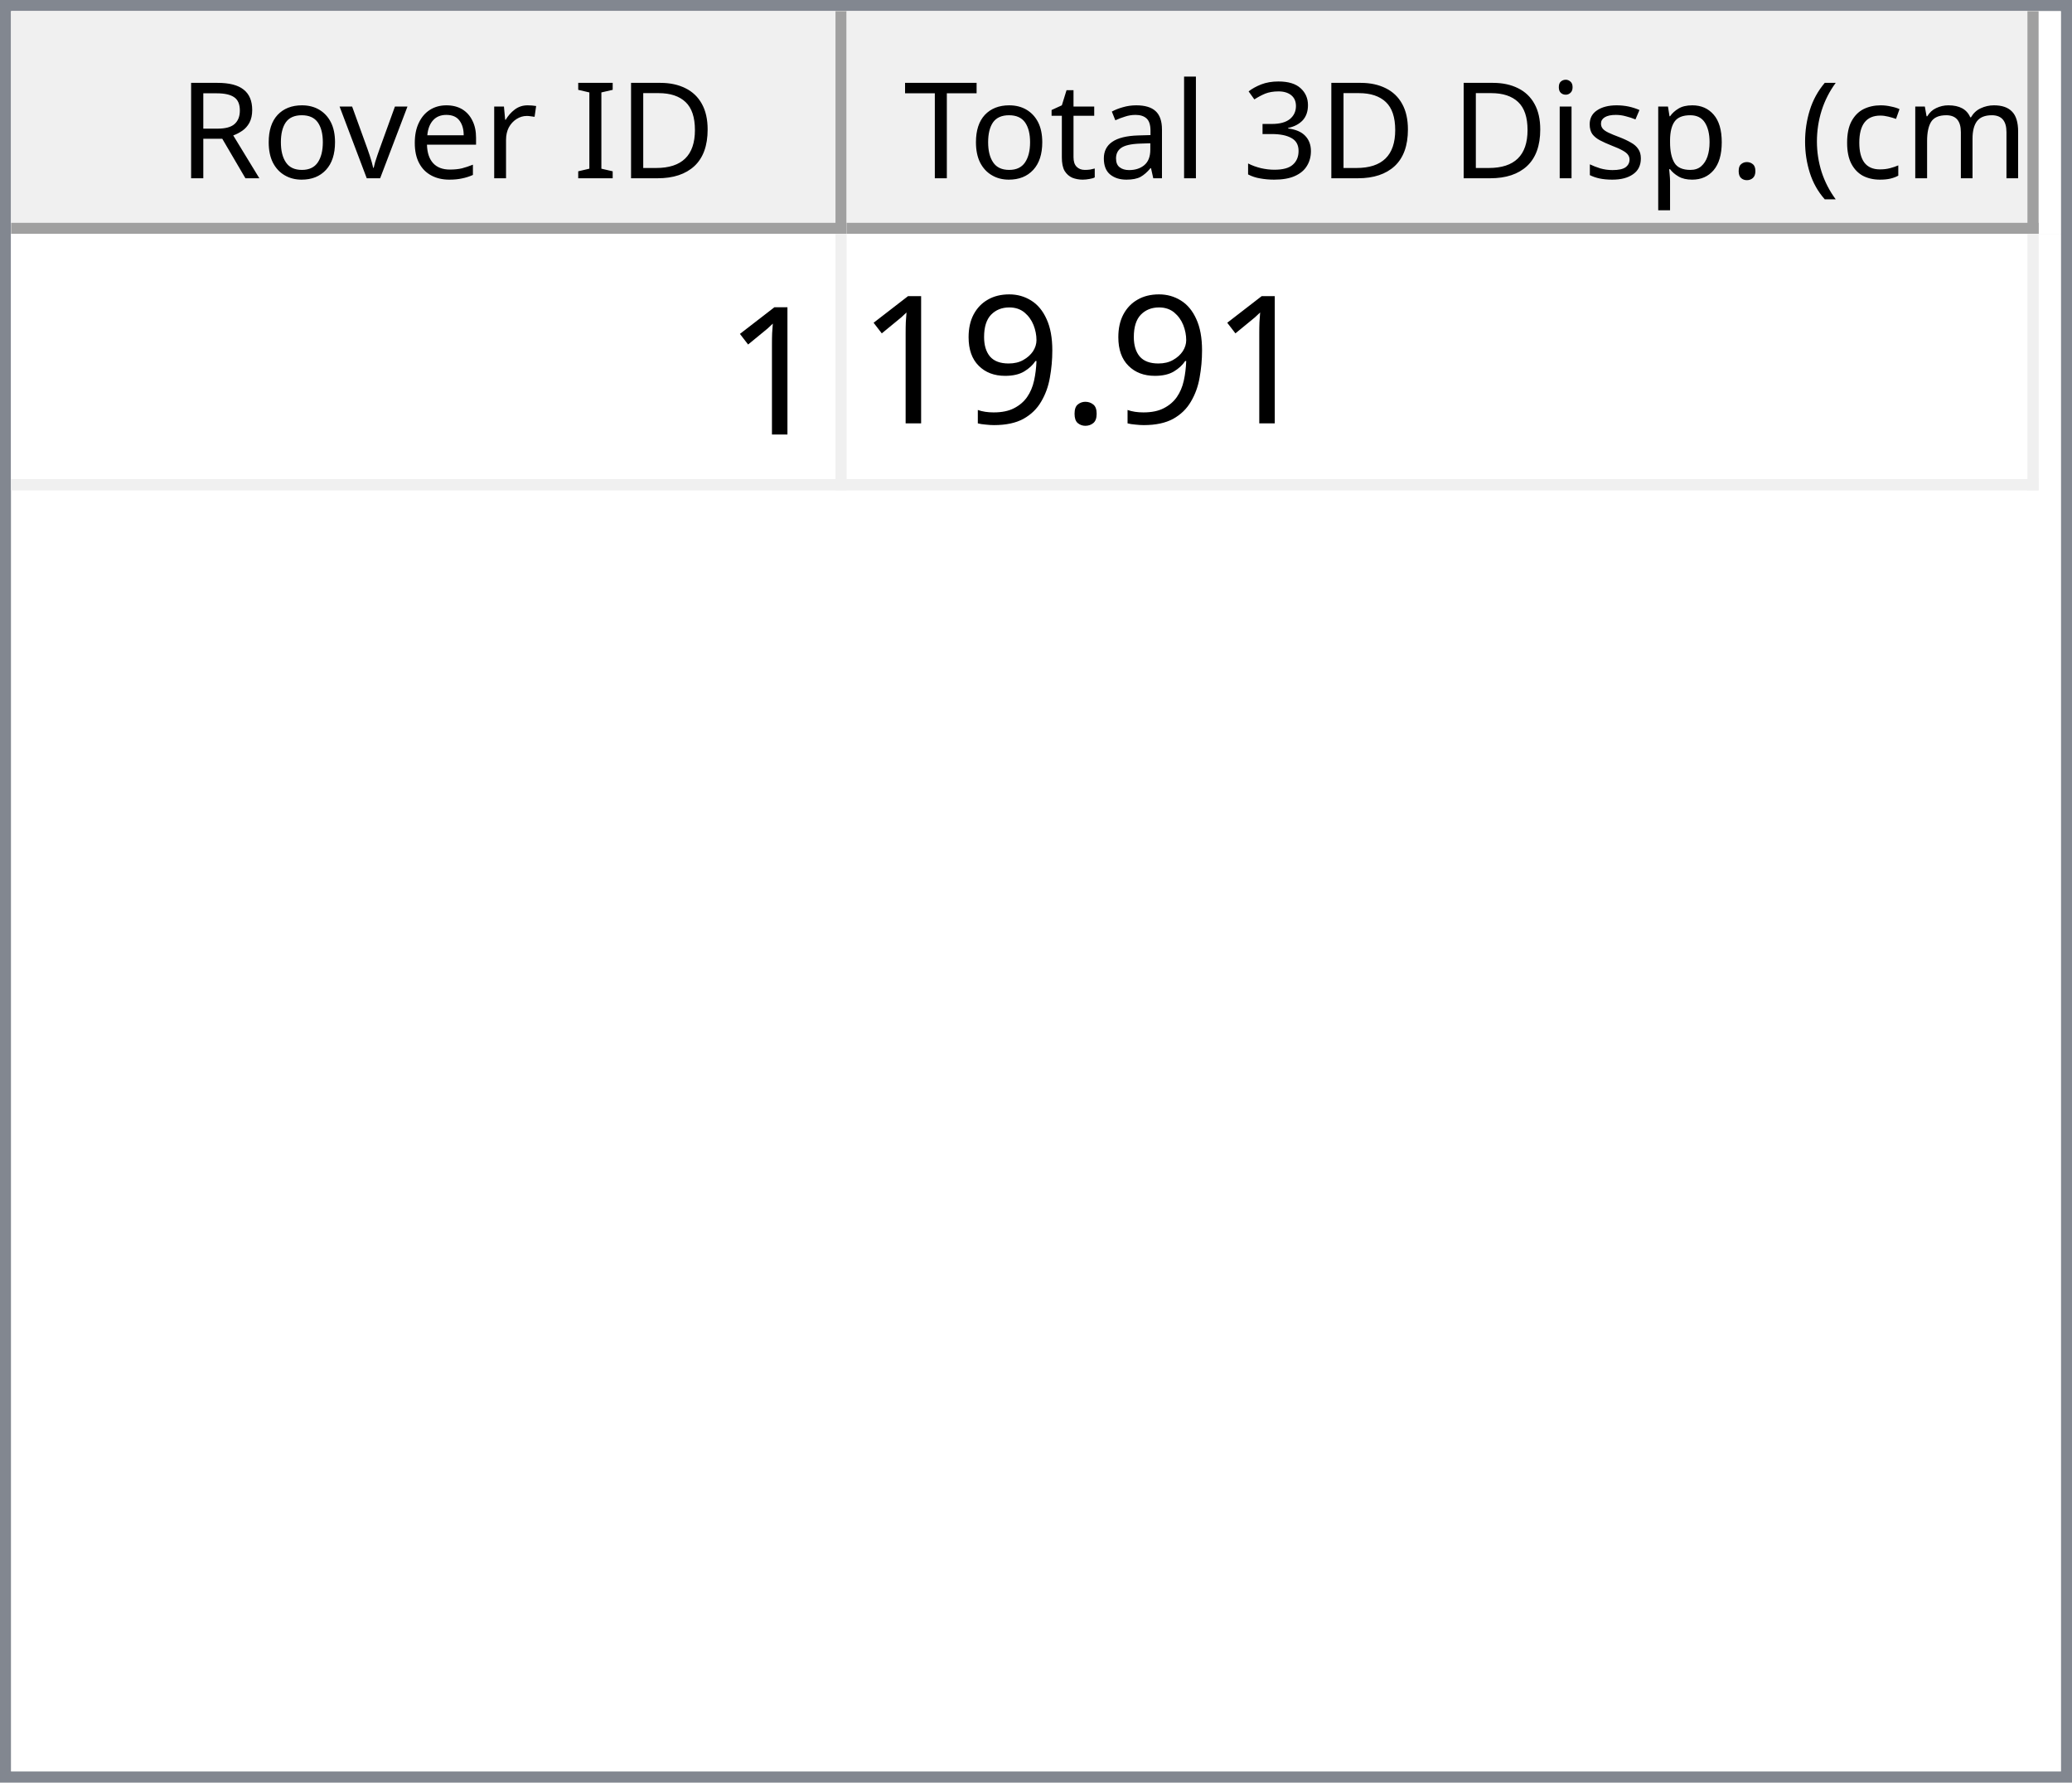
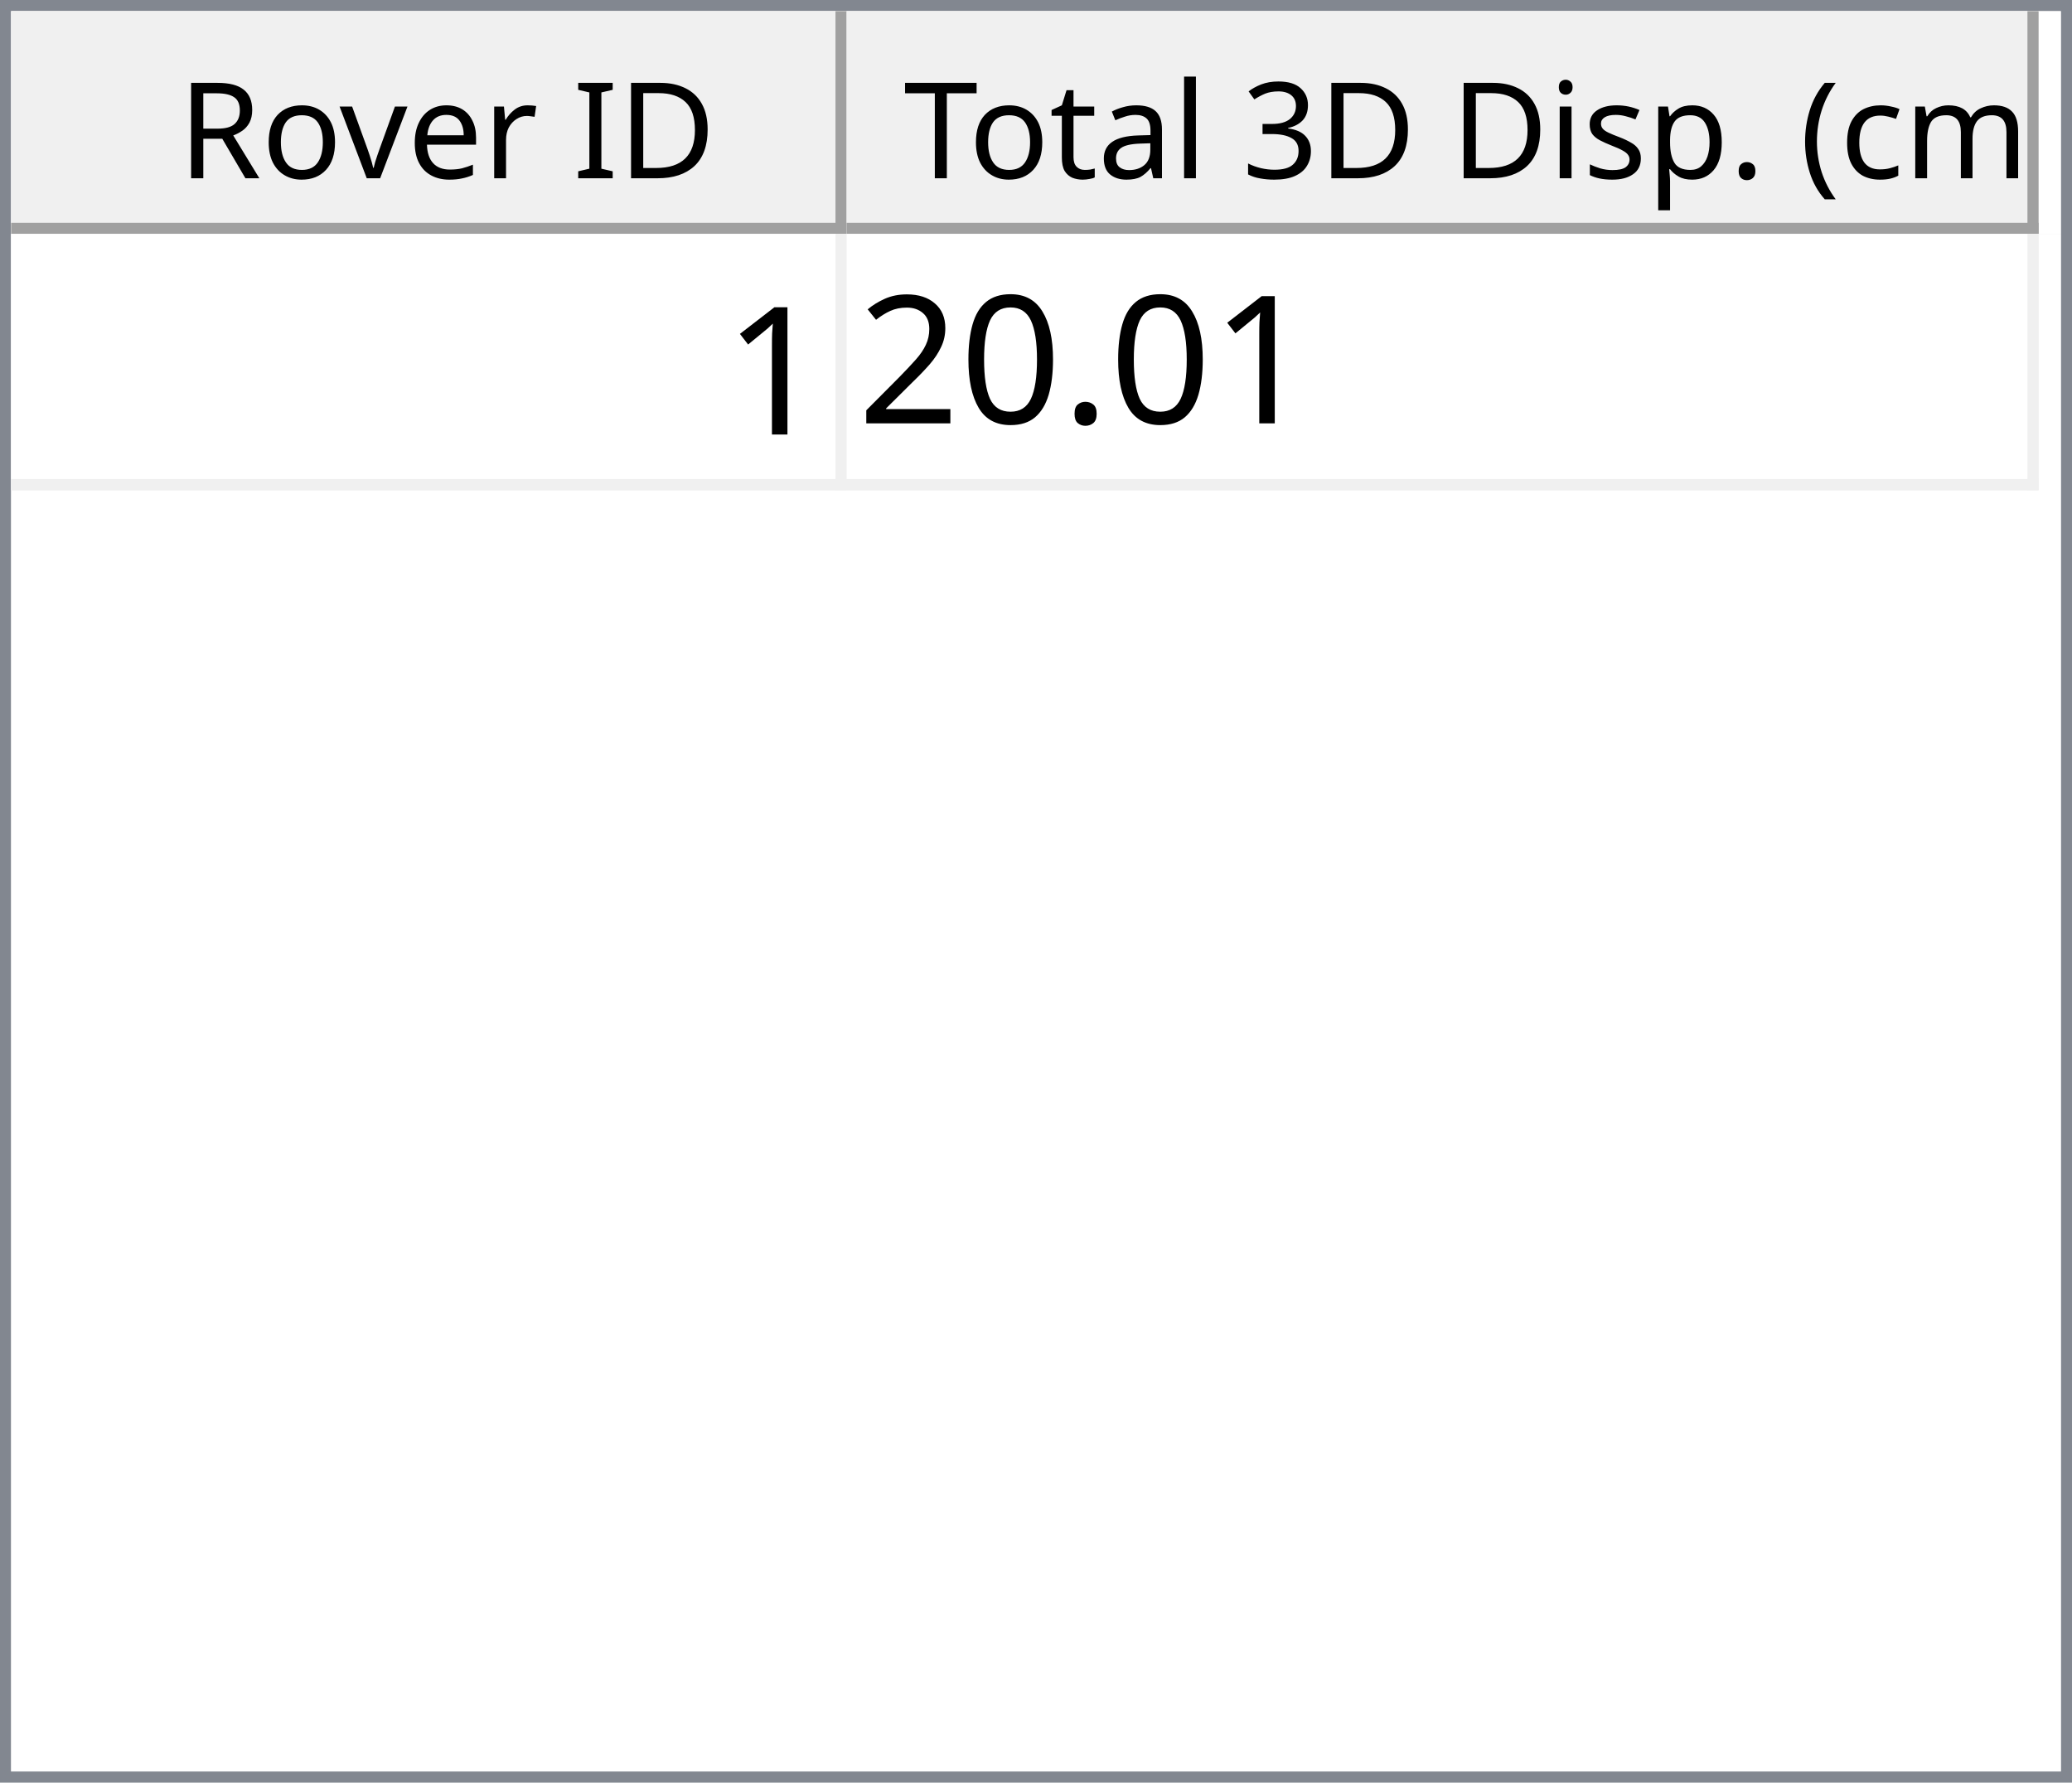
<svg xmlns="http://www.w3.org/2000/svg" style="fill-opacity:1; color-rendering:auto; color-interpolation:auto; text-rendering:auto; stroke:black; stroke-linecap:square; stroke-miterlimit:10; shape-rendering:auto; stroke-opacity:1; fill:black; stroke-dasharray:none; font-weight:normal; stroke-width:1; font-family:'Dialog'; font-style:normal; stroke-linejoin:miter; font-size:12px; stroke-dashoffset:0; image-rendering:auto;" width="186" height="160">
  <defs id="genericDefs" />
  <g>
    <defs id="defs1">
      <clipPath clipPathUnits="userSpaceOnUse" id="clipPath1">
        <path d="M0 0 L186 0 L186 160 L0 160 L0 0 Z" />
      </clipPath>
      <clipPath clipPathUnits="userSpaceOnUse" id="clipPath2">
        <path d="M0 0 L0 160 L186 160 L186 0 Z" />
      </clipPath>
      <clipPath clipPathUnits="userSpaceOnUse" id="clipPath3">
        <path d="M0 0 L0 20 L184 20 L184 0 Z" />
      </clipPath>
      <clipPath clipPathUnits="userSpaceOnUse" id="clipPath4">
        <path d="M0 0 L0 20 L75 20 L75 0 Z" />
      </clipPath>
      <clipPath clipPathUnits="userSpaceOnUse" id="clipPath5">
        <path d="M1 1 L1 19 L74 19 L74 1 Z" />
      </clipPath>
      <clipPath clipPathUnits="userSpaceOnUse" id="clipPath6">
        <path d="M0 0 L0 18 L73 18 L73 0 Z" />
      </clipPath>
      <clipPath clipPathUnits="userSpaceOnUse" id="clipPath7">
        <path d="M-0.5 -0.5 L-0.5 19.5 L74.5 19.5 L74.5 -0.5 Z" />
      </clipPath>
      <clipPath clipPathUnits="userSpaceOnUse" id="clipPath8">
        <path d="M0 0 L0 20 L107 20 L107 0 Z" />
      </clipPath>
      <clipPath clipPathUnits="userSpaceOnUse" id="clipPath9">
        <path d="M1 1 L1 19 L106 19 L106 1 Z" />
      </clipPath>
      <clipPath clipPathUnits="userSpaceOnUse" id="clipPath10">
        <path d="M0 0 L0 18 L105 18 L105 0 Z" />
      </clipPath>
      <clipPath clipPathUnits="userSpaceOnUse" id="clipPath11">
        <path d="M-0.5 -0.5 L-0.5 19.5 L106.5 19.5 L106.5 -0.5 Z" />
      </clipPath>
      <clipPath clipPathUnits="userSpaceOnUse" id="clipPath12">
        <path d="M0 0 L0 138 L184 138 L184 0 Z" />
      </clipPath>
      <clipPath clipPathUnits="userSpaceOnUse" id="clipPath13">
        <path d="M0 0 L0 23 L182 23 L182 0 Z" />
      </clipPath>
      <clipPath clipPathUnits="userSpaceOnUse" id="clipPath14">
        <path d="M-0.5 -0.5 L-0.5 22.5 L181.5 22.5 L181.5 -0.5 Z" />
      </clipPath>
      <clipPath clipPathUnits="userSpaceOnUse" id="clipPath15">
        <path d="M0 0 L0 22 L74 22 L74 0 Z" />
      </clipPath>
      <clipPath clipPathUnits="userSpaceOnUse" id="clipPath16">
        <path d="M0 0 L0 22 L106 22 L106 0 Z" />
      </clipPath>
      <font horiz-adv-x="64.551" id="font1">
        <font-face ascent="107.91" descent="25.098" units-per-em="100" style="font-style:normal; font-family:Segoe UI; font-weight:normal;" />
        <missing-glyph horiz-adv-x="64.551" d="M8.109 0 L8.109 68.266 L56.453 68.266 L56.453 0 L8.109 0 ZM15.328 7.234 L49.219 7.234 L49.219 61.031 L15.328 61.031 L15.328 7.234 Z" />
        <glyph unicode="D" horiz-adv-x="70.117" d="M9.188 0 L9.188 70.016 L28.516 70.016 Q65.531 70.016 65.531 35.891 Q65.531 19.672 55.25 9.836 Q44.969 0 27.734 0 L9.188 0 ZM17.391 62.594 L17.391 7.422 L27.828 7.422 Q41.609 7.422 49.273 14.797 Q56.938 22.172 56.938 35.688 Q56.938 62.594 28.328 62.594 L17.391 62.594 Z" />
        <glyph unicode="I" horiz-adv-x="26.611" d="M17.391 0 L9.188 0 L9.188 70.016 L17.391 70.016 L17.391 0 Z" />
        <glyph unicode=" " horiz-adv-x="27.393" d="" />
        <glyph unicode="r" horiz-adv-x="34.766" d="M34.188 41.891 Q32.078 43.5 28.125 43.5 Q23 43.5 19.555 38.672 Q16.109 33.844 16.109 25.484 L16.109 0 L8.109 0 L8.109 50 L16.109 50 L16.109 39.703 L16.312 39.703 Q18.016 44.969 21.531 47.922 Q25.047 50.875 29.391 50.875 Q32.516 50.875 34.188 50.203 L34.188 41.891 Z" />
        <glyph unicode="e" horiz-adv-x="52.295" d="M48.297 23 L12.984 23 Q13.188 14.656 17.484 10.109 Q21.781 5.562 29.297 5.562 Q37.75 5.562 44.828 11.141 L44.828 3.609 Q38.234 -1.172 27.391 -1.172 Q16.797 -1.172 10.742 5.641 Q4.688 12.453 4.688 24.812 Q4.688 36.469 11.305 43.82 Q17.922 51.172 27.734 51.172 Q37.547 51.172 42.922 44.828 Q48.297 38.484 48.297 27.203 L48.297 23 ZM40.094 29.781 Q40.047 36.719 36.75 40.578 Q33.453 44.438 27.594 44.438 Q21.922 44.438 17.969 40.383 Q14.016 36.328 13.094 29.781 L40.094 29.781 Z" />
        <glyph unicode="v" horiz-adv-x="47.9" d="M47.406 50 L27.484 0 L19.625 0 L0.688 50 L9.469 50 L22.172 13.672 Q23.578 9.672 23.922 6.688 L24.125 6.688 Q24.609 10.453 25.688 13.484 L38.969 50 L47.406 50 Z" />
        <glyph unicode="o" horiz-adv-x="58.594" d="M29 -1.172 Q17.922 -1.172 11.305 5.836 Q4.688 12.844 4.688 24.422 Q4.688 37.016 11.57 44.094 Q18.453 51.172 30.172 51.172 Q41.359 51.172 47.633 44.289 Q53.906 37.406 53.906 25.203 Q53.906 13.234 47.141 6.031 Q40.375 -1.172 29 -1.172 ZM29.594 44.438 Q21.875 44.438 17.383 39.188 Q12.891 33.938 12.891 24.703 Q12.891 15.828 17.43 10.695 Q21.969 5.562 29.594 5.562 Q37.359 5.562 41.531 10.594 Q45.703 15.625 45.703 24.906 Q45.703 34.281 41.531 39.359 Q37.359 44.438 29.594 44.438 Z" />
        <glyph unicode="R" horiz-adv-x="59.814" d="M59.375 0 L49.609 0 L37.891 19.625 Q36.281 22.359 34.766 24.289 Q33.25 26.219 31.664 27.438 Q30.078 28.656 28.25 29.219 Q26.422 29.781 24.125 29.781 L17.391 29.781 L17.391 0 L9.188 0 L9.188 70.016 L30.078 70.016 Q34.672 70.016 38.555 68.867 Q42.438 67.719 45.289 65.375 Q48.141 63.031 49.758 59.547 Q51.375 56.062 51.375 51.375 Q51.375 47.703 50.273 44.656 Q49.172 41.609 47.148 39.211 Q45.125 36.812 42.266 35.133 Q39.406 33.453 35.844 32.516 L35.844 32.328 Q37.594 31.547 38.891 30.547 Q40.188 29.547 41.359 28.18 Q42.531 26.812 43.68 25.078 Q44.828 23.344 46.234 21.047 L59.375 0 ZM17.391 62.594 L17.391 37.203 L28.516 37.203 Q31.594 37.203 34.203 38.133 Q36.812 39.062 38.719 40.797 Q40.625 42.531 41.703 45.047 Q42.781 47.562 42.781 50.688 Q42.781 56.297 39.141 59.445 Q35.5 62.594 28.609 62.594 L17.391 62.594 Z" />
        <glyph unicode=")" horiz-adv-x="30.176" d="M8.297 -15.922 L1.172 -15.922 Q16.406 2.344 16.406 26.812 Q16.406 51.469 1.078 70.016 L8.297 70.016 Q23.531 52.156 23.531 26.703 Q23.531 1.375 8.297 -15.922 Z" />
        <glyph unicode="m" horiz-adv-x="86.133" d="M79.109 0 L71.094 0 L71.094 28.719 Q71.094 37.016 68.531 40.727 Q65.969 44.438 59.906 44.438 Q54.781 44.438 51.195 39.75 Q47.609 35.062 47.609 28.516 L47.609 0 L39.594 0 L39.594 29.688 Q39.594 44.438 28.219 44.438 Q22.953 44.438 19.531 40.016 Q16.109 35.594 16.109 28.516 L16.109 0 L8.109 0 L8.109 50 L16.109 50 L16.109 42.094 L16.312 42.094 Q21.625 51.172 31.844 51.172 Q36.969 51.172 40.773 48.312 Q44.578 45.453 46 40.828 Q51.562 51.172 62.594 51.172 Q79.109 51.172 79.109 30.812 L79.109 0 Z" />
        <glyph unicode="c" horiz-adv-x="46.191" d="M42.188 2.297 Q36.422 -1.172 28.516 -1.172 Q17.828 -1.172 11.258 5.789 Q4.688 12.75 4.688 23.828 Q4.688 36.188 11.766 43.68 Q18.844 51.172 30.672 51.172 Q37.25 51.172 42.281 48.734 L42.281 40.531 Q36.719 44.438 30.375 44.438 Q22.703 44.438 17.797 38.945 Q12.891 33.453 12.891 24.516 Q12.891 15.719 17.508 10.641 Q22.125 5.562 29.891 5.562 Q36.422 5.562 42.188 9.906 L42.188 2.297 Z" />
        <glyph unicode="(" horiz-adv-x="30.176" d="M29.109 -15.922 L21.969 -15.922 Q6.844 1.375 6.844 26.703 Q6.844 52.156 21.969 70.016 L29.203 70.016 Q13.875 51.469 13.875 26.812 Q13.875 2.344 29.109 -15.922 Z" />
        <glyph unicode="." horiz-adv-x="21.68" d="M10.891 -1.078 Q8.641 -1.078 7.055 0.539 Q5.469 2.156 5.469 4.391 Q5.469 6.641 7.055 8.273 Q8.641 9.906 10.891 9.906 Q13.188 9.906 14.797 8.273 Q16.406 6.641 16.406 4.391 Q16.406 2.156 14.797 0.539 Q13.188 -1.078 10.891 -1.078 Z" />
        <glyph unicode="p" horiz-adv-x="58.789" d="M16.312 7.234 L16.109 7.234 L16.109 -23 L8.109 -23 L8.109 50 L16.109 50 L16.109 41.219 L16.312 41.219 Q22.219 51.172 33.594 51.172 Q43.266 51.172 48.688 44.461 Q54.109 37.75 54.109 26.469 Q54.109 13.922 48 6.375 Q41.891 -1.172 31.297 -1.172 Q21.578 -1.172 16.312 7.234 ZM16.109 27.391 L16.109 20.406 Q16.109 14.203 20.141 9.883 Q24.172 5.562 30.375 5.562 Q37.641 5.562 41.773 11.133 Q45.906 16.703 45.906 26.609 Q45.906 34.969 42.047 39.703 Q38.188 44.438 31.594 44.438 Q24.609 44.438 20.359 39.578 Q16.109 34.719 16.109 27.391 Z" />
        <glyph unicode="s" horiz-adv-x="42.432" d="M5.078 1.812 L5.078 10.406 Q11.625 5.562 19.484 5.562 Q30.031 5.562 30.031 12.594 Q30.031 14.594 29.125 15.992 Q28.219 17.391 26.68 18.461 Q25.141 19.531 23.07 20.383 Q21 21.234 18.609 22.172 Q15.281 23.484 12.766 24.828 Q10.25 26.172 8.57 27.859 Q6.891 29.547 6.031 31.695 Q5.172 33.844 5.172 36.719 Q5.172 40.234 6.789 42.945 Q8.406 45.656 11.086 47.484 Q13.766 49.312 17.211 50.242 Q20.656 51.172 24.312 51.172 Q30.812 51.172 35.938 48.922 L35.938 40.828 Q30.422 44.438 23.25 44.438 Q21 44.438 19.195 43.922 Q17.391 43.406 16.094 42.477 Q14.797 41.547 14.086 40.258 Q13.375 38.969 13.375 37.406 Q13.375 35.453 14.086 34.133 Q14.797 32.812 16.164 31.789 Q17.531 30.766 19.484 29.938 Q21.438 29.109 23.922 28.125 Q27.25 26.859 29.883 25.516 Q32.516 24.172 34.375 22.484 Q36.234 20.797 37.234 18.602 Q38.234 16.406 38.234 13.375 Q38.234 9.672 36.602 6.938 Q34.969 4.203 32.234 2.398 Q29.5 0.594 25.93 -0.289 Q22.359 -1.172 18.453 -1.172 Q10.75 -1.172 5.078 1.812 Z" />
        <glyph unicode="i" horiz-adv-x="24.219" d="M12.203 62.703 Q10.062 62.703 8.547 64.164 Q7.031 65.625 7.031 67.875 Q7.031 70.125 8.547 71.609 Q10.062 73.094 12.203 73.094 Q14.406 73.094 15.945 71.609 Q17.484 70.125 17.484 67.875 Q17.484 65.719 15.945 64.211 Q14.406 62.703 12.203 62.703 ZM16.109 0 L8.109 0 L8.109 50 L16.109 50 L16.109 0 Z" />
        <glyph unicode="3" horiz-adv-x="53.906" d="M46.531 19.828 Q46.531 15.094 44.75 11.211 Q42.969 7.328 39.719 4.57 Q36.469 1.812 31.93 0.297 Q27.391 -1.219 21.922 -1.219 Q11.922 -1.219 6 2.594 L6 11.188 Q13.094 5.609 22.219 5.609 Q25.875 5.609 28.828 6.539 Q31.781 7.469 33.906 9.227 Q36.031 10.984 37.18 13.477 Q38.328 15.969 38.328 19.094 Q38.328 32.812 18.797 32.812 L12.984 32.812 L12.984 39.594 L18.5 39.594 Q35.797 39.594 35.797 52.484 Q35.797 64.406 22.609 64.406 Q15.188 64.406 8.688 59.422 L8.688 67.188 Q15.375 71.188 24.609 71.188 Q29 71.188 32.57 69.969 Q36.141 68.75 38.68 66.555 Q41.219 64.359 42.609 61.281 Q44 58.203 44 54.5 Q44 40.672 30.031 36.719 L30.031 36.531 Q33.594 36.141 36.625 34.797 Q39.656 33.453 41.852 31.305 Q44.047 29.156 45.289 26.25 Q46.531 23.344 46.531 19.828 Z" />
        <glyph unicode="l" horiz-adv-x="24.219" d="M16.109 0 L8.109 0 L8.109 74.031 L16.109 74.031 L16.109 0 Z" />
        <glyph unicode="a" horiz-adv-x="50.879" d="M43.891 0 L35.891 0 L35.891 7.812 L35.688 7.812 Q30.469 -1.172 20.312 -1.172 Q12.844 -1.172 8.617 2.781 Q4.391 6.734 4.391 13.281 Q4.391 27.297 20.906 29.594 L35.891 31.688 Q35.891 44.438 25.594 44.438 Q16.547 44.438 9.281 38.281 L9.281 46.484 Q16.656 51.172 26.266 51.172 Q43.891 51.172 43.891 32.516 L43.891 0 ZM35.891 25.297 L23.828 23.641 Q18.266 22.859 15.43 20.875 Q12.594 18.891 12.594 13.875 Q12.594 10.203 15.211 7.883 Q17.828 5.562 22.172 5.562 Q28.125 5.562 32.008 9.742 Q35.891 13.922 35.891 20.312 L35.891 25.297 Z" />
        <glyph unicode="t" horiz-adv-x="33.887" d="M31.297 0.484 Q28.469 -1.078 23.828 -1.078 Q10.688 -1.078 10.688 13.578 L10.688 43.172 L2.094 43.172 L2.094 50 L10.688 50 L10.688 62.203 L18.703 64.797 L18.703 50 L31.297 50 L31.297 43.172 L18.703 43.172 L18.703 14.984 Q18.703 9.969 20.414 7.82 Q22.125 5.672 26.078 5.672 Q29.109 5.672 31.297 7.328 L31.297 0.484 Z" />
        <glyph unicode="T" horiz-adv-x="52.393" d="M50.594 62.594 L30.375 62.594 L30.375 0 L22.172 0 L22.172 62.594 L2 62.594 L2 70.016 L50.594 70.016 L50.594 62.594 Z" />
      </font>
      <font horiz-adv-x="75.0" id="font2">
        <font-face ascent="100.537" descent="21.973" units-per-em="100" style="font-style:normal; font-family:sans-serif; font-weight:normal;" />
        <missing-glyph horiz-adv-x="75.0" d="M12.5 0 L12.5 62.5 L62.5 62.5 L62.5 0 L12.5 0 ZM14.062 1.562 L60.938 1.562 L60.938 60.938 L14.062 60.938 L14.062 1.562 Z" />
        <glyph unicode="1" horiz-adv-x="55.615" d="M37.25 0 L28.469 0 L28.469 56 Q25.297 52.984 20.141 49.953 Q14.984 46.922 10.891 45.406 L10.891 53.906 Q18.266 57.375 23.781 62.305 Q29.297 67.234 31.594 71.875 L37.25 71.875 L37.25 0 Z" />
        <glyph unicode="." horiz-adv-x="27.783" d="M9.078 0 L9.078 10.016 L19.094 10.016 L19.094 0 L9.078 0 Z" />
-         <glyph unicode="9" horiz-adv-x="55.615" d="M5.469 16.547 L13.922 17.328 Q14.984 11.375 18.016 8.688 Q21.047 6 25.781 6 Q29.828 6 32.883 7.859 Q35.938 9.719 37.891 12.82 Q39.844 15.922 41.164 21.195 Q42.484 26.469 42.484 31.938 Q42.484 32.516 42.438 33.688 Q39.797 29.5 35.234 26.883 Q30.672 24.266 25.344 24.266 Q16.453 24.266 10.305 30.711 Q4.156 37.156 4.156 47.703 Q4.156 58.594 10.578 65.234 Q17 71.875 26.656 71.875 Q33.641 71.875 39.43 68.117 Q45.219 64.359 48.219 57.398 Q51.219 50.438 51.219 37.25 Q51.219 23.531 48.242 15.406 Q45.266 7.281 39.383 3.031 Q33.5 -1.219 25.594 -1.219 Q17.188 -1.219 11.867 3.445 Q6.547 8.109 5.469 16.547 ZM41.453 48.141 Q41.453 55.719 37.43 60.156 Q33.406 64.594 27.734 64.594 Q21.875 64.594 17.531 59.812 Q13.188 55.031 13.188 47.406 Q13.188 40.578 17.312 36.305 Q21.438 32.031 27.484 32.031 Q33.594 32.031 37.523 36.305 Q41.453 40.578 41.453 48.141 Z" />
+         <glyph unicode="0" horiz-adv-x="55.615" d="M4.156 35.297 Q4.156 48 6.766 55.742 Q9.375 63.484 14.523 67.68 Q19.672 71.875 27.484 71.875 Q33.25 71.875 37.594 69.555 Q41.938 67.234 44.773 62.867 Q47.609 58.5 49.219 52.227 Q50.828 45.953 50.828 35.297 Q50.828 22.703 48.242 14.969 Q45.656 7.234 40.508 3.008 Q35.359 -1.219 27.484 -1.219 Q17.141 -1.219 11.234 6.203 Q4.156 15.141 4.156 35.297 ZM13.188 35.297 Q13.188 17.672 17.312 11.836 Q21.438 6 27.484 6 Q33.547 6 37.672 11.859 Q41.797 17.719 41.797 35.297 Q41.797 52.984 37.672 58.789 Q33.547 64.594 27.391 64.594 Q21.344 64.594 17.719 59.469 Q13.188 52.938 13.188 35.297 Z" />
+         <glyph unicode="2" horiz-adv-x="55.615" d="M50.344 8.453 L50.344 0 L3.031 0 Q2.938 3.172 4.047 6.109 Q5.859 10.938 9.836 15.625 Q13.812 20.312 21.344 26.469 Q33.016 36.031 37.117 41.625 Q41.219 47.219 41.219 52.203 Q41.219 57.422 37.477 61.008 Q33.734 64.594 27.734 64.594 Q21.391 64.594 17.578 60.789 Q13.766 56.984 13.719 50.25 L4.688 51.172 Q5.609 61.281 11.664 66.578 Q17.719 71.875 27.938 71.875 Q38.234 71.875 44.242 66.164 Q50.25 60.453 50.25 52 Q50.25 47.703 48.492 43.555 Q46.734 39.406 42.656 34.812 Q38.578 30.219 29.109 22.219 Q21.188 15.578 18.945 13.211 Q16.703 10.844 15.234 8.453 L50.344 8.453 Z" />
      </font>
    </defs>
    <g style="fill:white; stroke:white;">
      <rect x="0" y="0" width="186" style="clip-path:url(#clipPath1); stroke:none;" height="160" />
    </g>
    <g style="fill:white; text-rendering:optimizeSpeed; color-rendering:optimizeSpeed; image-rendering:optimizeSpeed; shape-rendering:crispEdges; stroke:white; color-interpolation:sRGB;">
      <rect x="0" width="186" height="160" y="0" style="stroke:none;" />
      <path style="stroke:none;" d="M0 160 L186 160 L186 0 L0 0 Z" />
    </g>
    <g style="fill:rgb(240,240,240); font-family:'Segoe UI'; stroke:rgb(240,240,240);">
      <rect x="0" y="0" width="186" style="clip-path:url(#clipPath2); stroke:none;" height="160" />
    </g>
    <g style="fill:rgb(130,135,144); font-family:'Segoe UI'; stroke:rgb(130,135,144);">
      <path d="M0 0 L186 0 L186 160 L0 160 L0 0 ZM1 1 L185 1 L185 159 L1 159 L1 1 Z" style="fill-rule:evenodd; clip-path:url(#clipPath2); stroke:none;" />
    </g>
    <g style="fill:white; font-family:'Segoe UI'; stroke:white;" transform="translate(1,1)">
      <rect x="0" y="0" width="184" style="clip-path:url(#clipPath3); stroke:none;" height="20" />
    </g>
    <g style="fill:rgb(240,240,240); font-family:'Segoe UI'; stroke:rgb(240,240,240);" transform="translate(1,1)">
      <rect x="0" y="0" width="75" style="clip-path:url(#clipPath4); stroke:none;" height="20" />
    </g>
    <g style="font-family:'Segoe UI';" transform="translate(2,2)">
      <text x="14" xml:space="preserve" y="14" style="clip-path:url(#clipPath6); stroke:none;">Rover ID</text>
    </g>
    <g style="fill:rgb(160,160,160); font-family:'Segoe UI'; stroke:rgb(160,160,160); stroke-linejoin:bevel;" transform="translate(1.5,1.5)">
      <line x1="74" x2="74" y1="0" style="fill:none; clip-path:url(#clipPath7);" y2="19" />
    </g>
    <g style="fill:rgb(160,160,160); font-family:'Segoe UI'; stroke:rgb(160,160,160); stroke-linejoin:bevel;" transform="matrix(1,0,0,1,1,1) translate(0.5,0.5)">
      <line x1="0" x2="74" y1="19" style="fill:none; clip-path:url(#clipPath7);" y2="19" />
    </g>
    <g style="fill:rgb(240,240,240); font-family:'Segoe UI'; stroke:rgb(240,240,240);" transform="translate(76,1)">
      <rect x="0" y="0" width="107" style="clip-path:url(#clipPath8); stroke:none;" height="20" />
    </g>
    <g style="font-family:'Segoe UI';" transform="translate(77,2)">
      <text x="1" xml:space="preserve" y="14" style="clip-path:url(#clipPath10); stroke:none;"> Total 3D Disp. (cm)</text>
    </g>
    <g style="fill:rgb(160,160,160); font-family:'Segoe UI'; stroke:rgb(160,160,160); stroke-linejoin:bevel;" transform="translate(76.5,1.5)">
      <line x1="106" x2="106" y1="0" style="fill:none; clip-path:url(#clipPath11);" y2="19" />
    </g>
    <g style="fill:rgb(160,160,160); font-family:'Segoe UI'; stroke:rgb(160,160,160); stroke-linejoin:bevel;" transform="matrix(1,0,0,1,76,1) translate(0.5,0.5)">
      <line x1="0" x2="106" y1="19" style="fill:none; clip-path:url(#clipPath11);" y2="19" />
    </g>
    <g style="fill:white; font-family:'Segoe UI'; stroke:white;" transform="translate(1,21)">
      <rect x="0" y="0" width="184" style="clip-path:url(#clipPath12); stroke:none;" height="138" />
    </g>
    <g style="fill:rgb(240,240,240); font-size:16px; font-family:sans-serif; stroke:rgb(240,240,240);" transform="translate(1,21)">
      <rect x="0" y="0" width="182" style="clip-path:url(#clipPath13); stroke:none;" height="23" />
      <line transform="translate(0.5,0.5)" x1="0" x2="181" y1="22" style="clip-path:url(#clipPath14); fill:none; stroke-linejoin:bevel;" y2="22" />
    </g>
    <g transform="matrix(1,0,0,1,1,21) translate(0.5,0.5)" style="fill:rgb(240,240,240); font-size:16px; font-family:sans-serif; stroke:rgb(240,240,240); stroke-linejoin:bevel;">
      <line x1="74" x2="74" y1="0" style="fill:none; clip-path:url(#clipPath14);" y2="22" />
    </g>
    <g transform="matrix(1,0,0,1,1,21) translate(0.5,0.5)" style="fill:rgb(240,240,240); font-size:16px; font-family:sans-serif; stroke:rgb(240,240,240); stroke-linejoin:bevel;">
      <line x1="181" x2="181" y1="0" style="fill:none; clip-path:url(#clipPath14);" y2="22" />
    </g>
    <g style="fill:white; font-size:16px; font-family:sans-serif; stroke:white;" transform="matrix(1,0,0,1,1,21)">
      <rect x="0" y="0" width="74" style="clip-path:url(#clipPath15); stroke:none;" height="22" />
      <text x="64" y="18" style="fill:black; clip-path:url(#clipPath15); stroke:none;" xml:space="preserve">1</text>
    </g>
    <g style="fill:white; font-size:16px; font-family:sans-serif; stroke:white;" transform="matrix(1,0,0,1,1,21) translate(75,0)">
      <rect x="0" y="0" width="106" style="clip-path:url(#clipPath16); stroke:none;" height="22" />
-       <text x="1" y="17" style="fill:black; clip-path:url(#clipPath16); stroke:none;" xml:space="preserve">19.91</text>
+       <text x="1" y="17" style="fill:black; clip-path:url(#clipPath16); stroke:none;" xml:space="preserve">20.01</text>
    </g>
  </g>
</svg>
